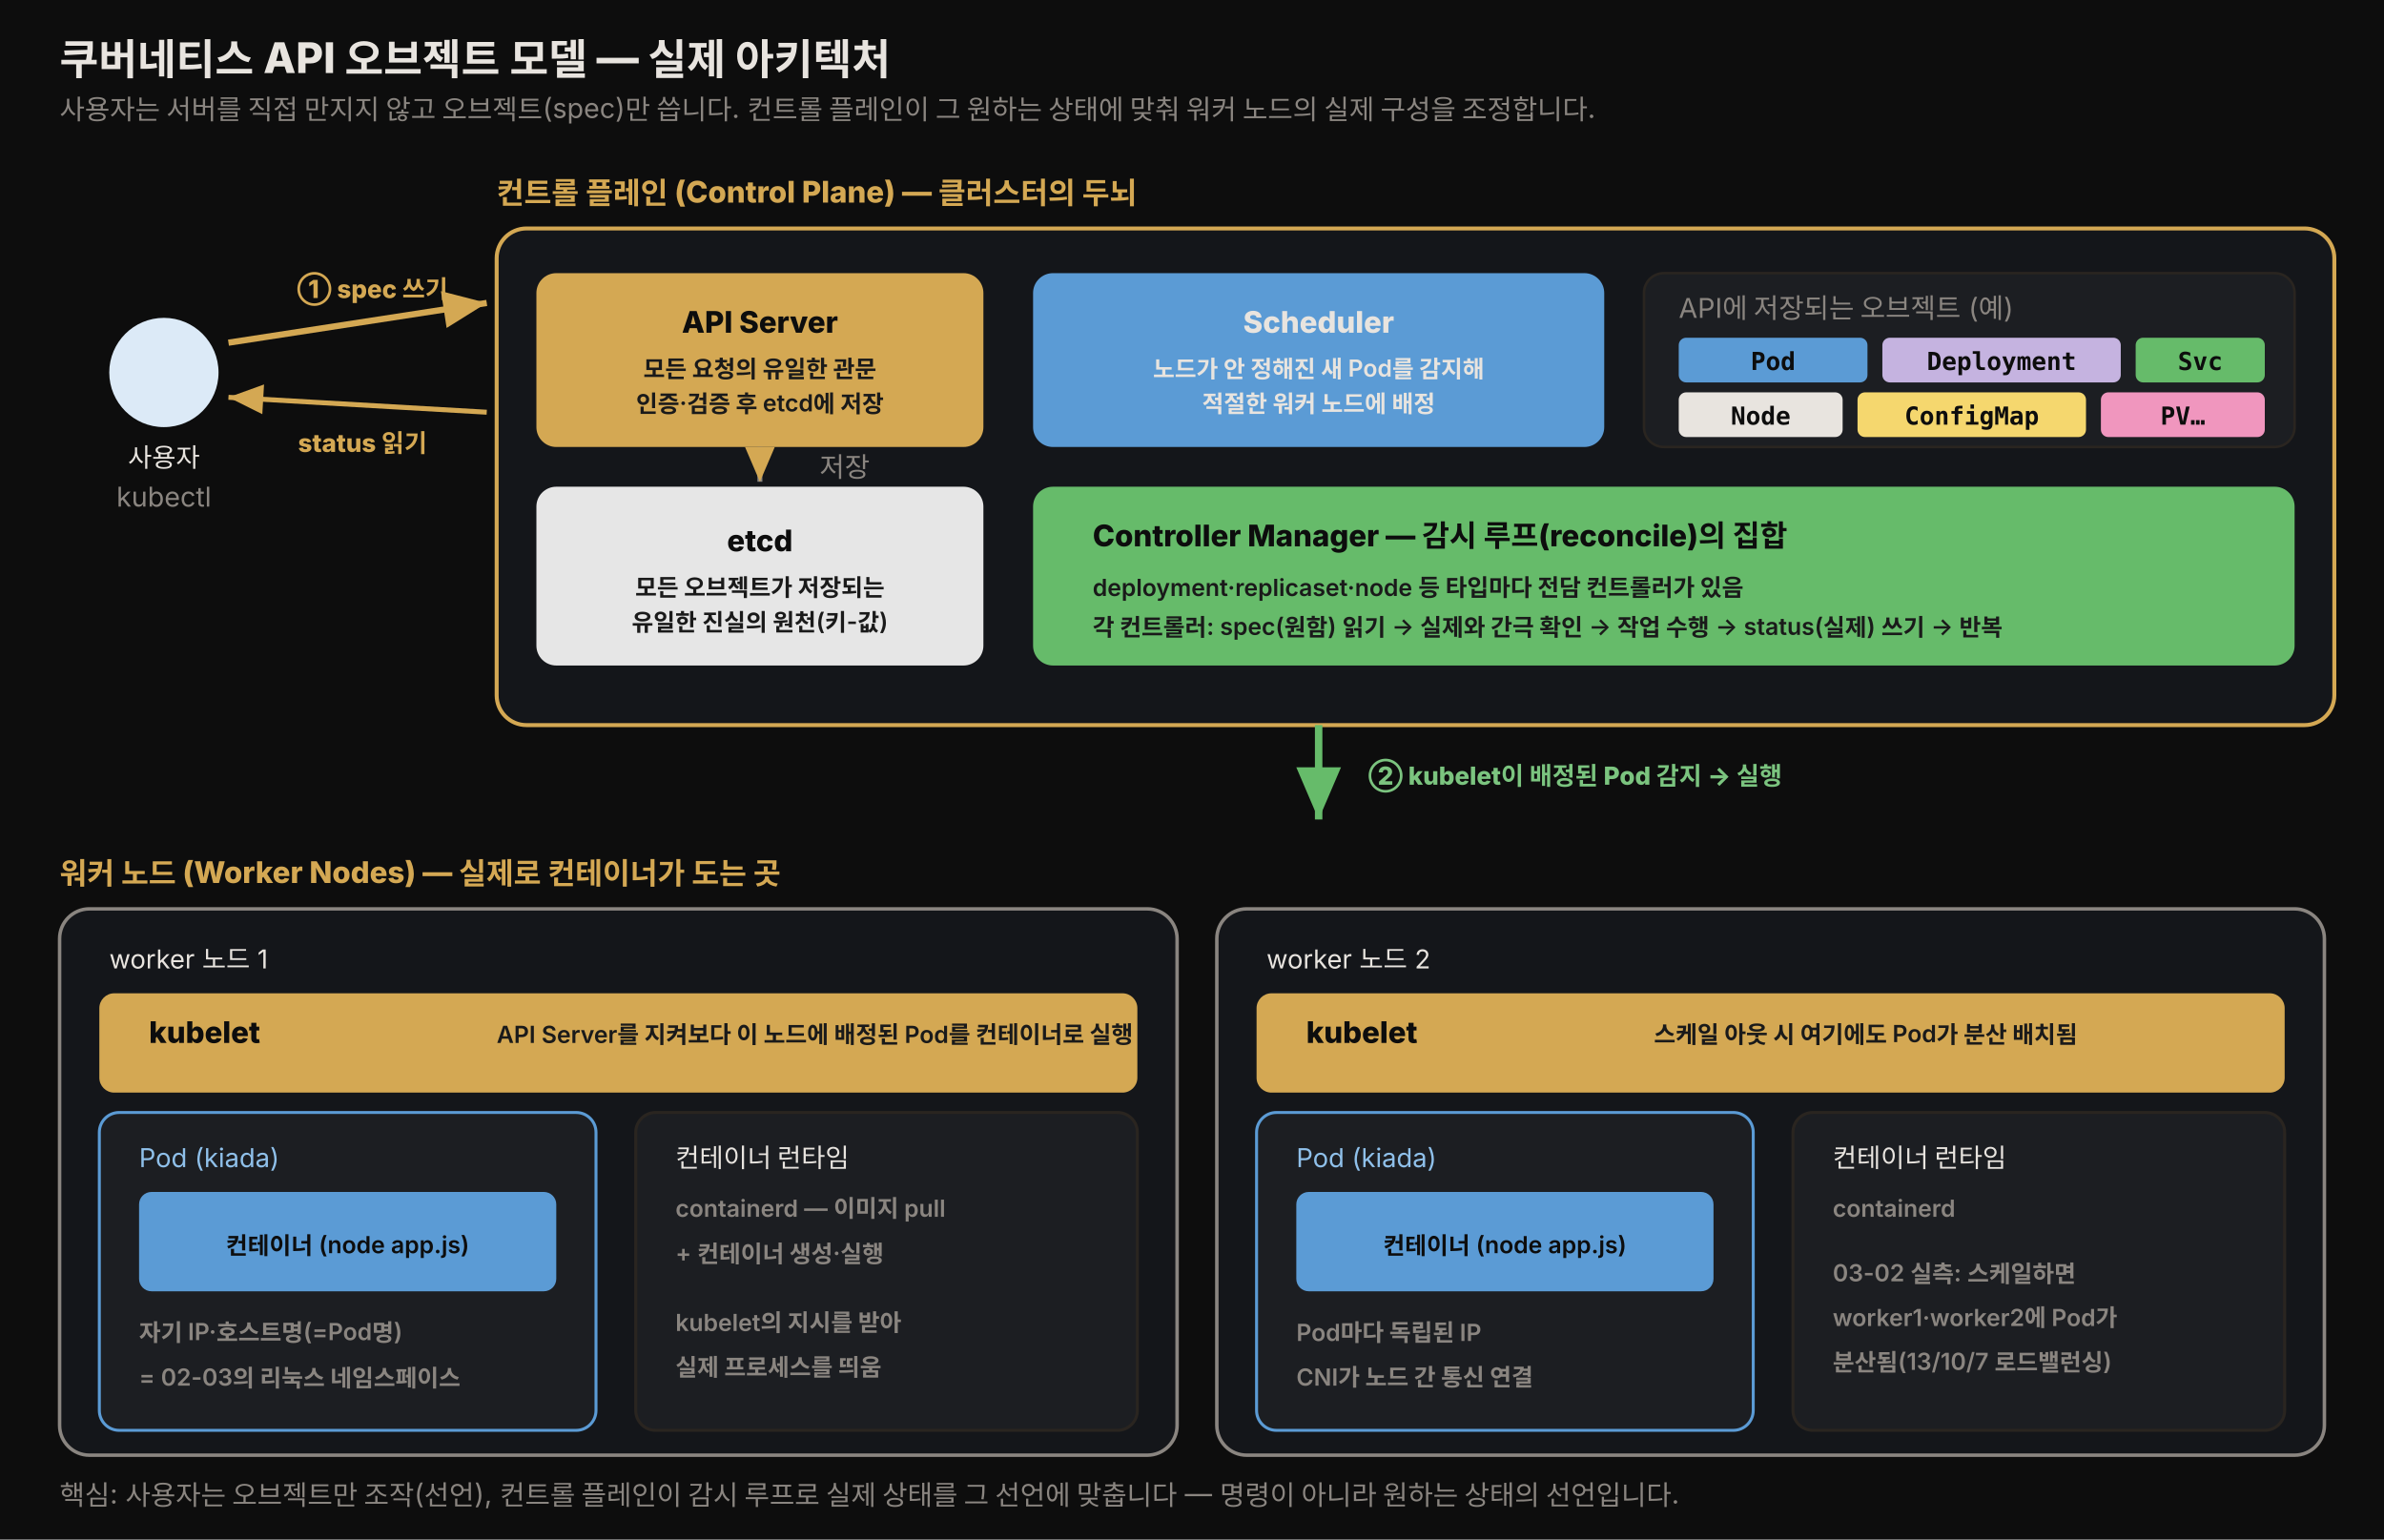
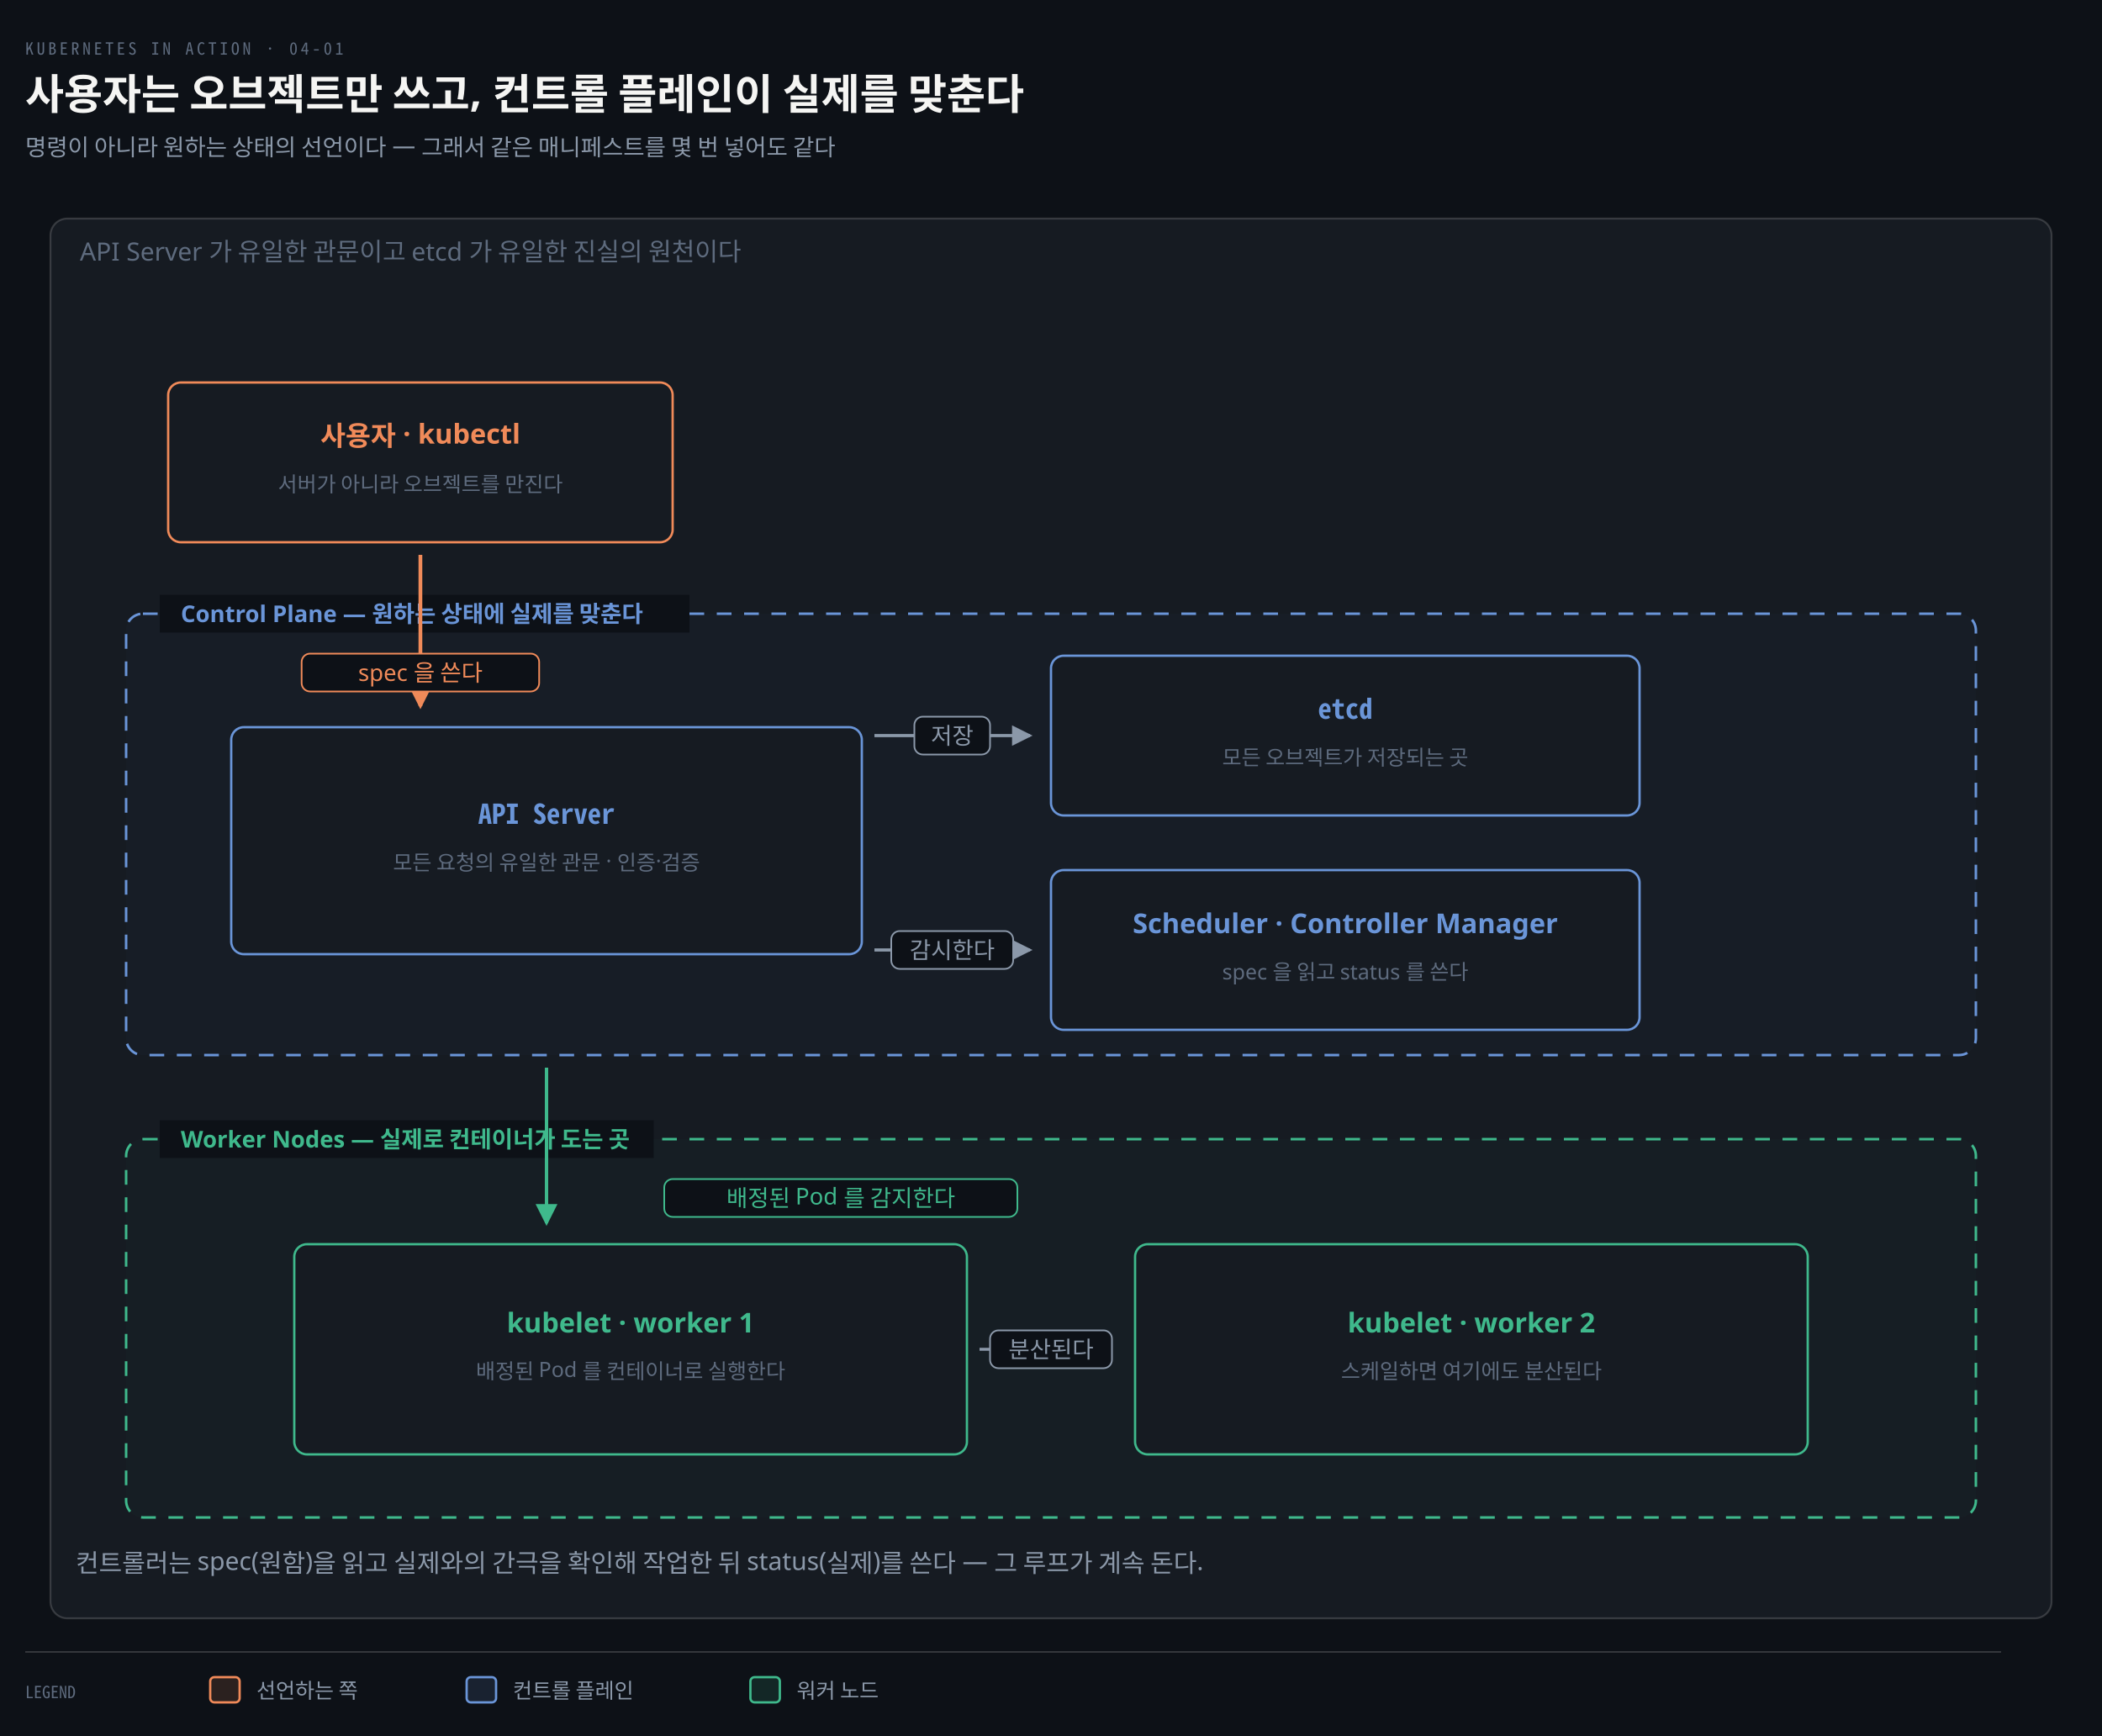
- <svg xmlns="http://www.w3.org/2000/svg" viewBox="0 0 960 620" width="100%" role="img" font-family="'Pretendard', -apple-system, 'Noto Sans KR', sans-serif">
+ <svg xmlns="http://www.w3.org/2000/svg" viewBox="0 0 1000 826" width="100%" role="img" aria-labelledby="dt dd">
  <defs>
-     <style>
-       .title  { font-size: 17px; font-weight: 800; fill: #e8e4df; }
-       .sub    { font-size: 11px; fill: rgb(138,133,128); }
-       .zlabel { font-size: 12px; font-weight: 800; fill: rgb(212,168,83); }
-       .comp   { font-size: 12px; font-weight: 800; fill: #0d0d0d; }
-       .compd  { font-size: 12px; font-weight: 800; fill: #e8e4df; }
-       .role   { font-size: 9.5px; font-weight: 600; fill: #1a1a1a; }
-       .roled  { font-size: 9.5px; font-weight: 600; fill: rgb(138,133,128); }
-       .note   { font-size: 10.5px; fill: #e8e4df; }
-       .arrl   { font-size: 10px; font-weight: 800; fill: rgb(212,168,83); }
-       .arrg   { font-size: 10px; font-weight: 800; fill: #7bc47f; }
-       .obj    { font-size: 10px; font-weight: 800; font-family: 'JetBrains Mono', monospace; }
-     </style>
-     <marker id="aa" markerWidth="9" markerHeight="9" refX="7" refY="3" orient="auto">
-       <path d="M0,0 L7,3 L0,6 Z" fill="rgb(212,168,83)" />
+     <marker id="ar" viewBox="0 0 8 8" refX="7" refY="4" markerWidth="6.5" markerHeight="6.5" orient="auto">
+       <path d="M0 0 L8 4 L0 8 z" fill="#8B98A9" />
    </marker>
-     <marker id="ag" markerWidth="9" markerHeight="9" refX="7" refY="3" orient="auto">
-       <path d="M0,0 L7,3 L0,6 Z" fill="#66bb6a" />
+     <marker id="ok" viewBox="0 0 8 8" refX="7" refY="4" markerWidth="6.5" markerHeight="6.5" orient="auto">
+       <path d="M0 0 L8 4 L0 8 z" fill="#3FB98C" />
    </marker>
-     <marker id="ab" markerWidth="9" markerHeight="9" refX="7" refY="3" orient="auto">
-       <path d="M0,0 L7,3 L0,6 Z" fill="#5b9bd5" />
+     <marker id="warn" viewBox="0 0 8 8" refX="7" refY="4" markerWidth="6.5" markerHeight="6.5" orient="auto">
+       <path d="M0 0 L8 4 L0 8 z" fill="#E3B341" />
+     </marker>
+     <marker id="bad" viewBox="0 0 8 8" refX="7" refY="4" markerWidth="6.5" markerHeight="6.5" orient="auto">
+       <path d="M0 0 L8 4 L0 8 z" fill="#F0616D" />
+     </marker>
+     <marker id="info" viewBox="0 0 8 8" refX="7" refY="4" markerWidth="6.5" markerHeight="6.5" orient="auto">
+       <path d="M0 0 L8 4 L0 8 z" fill="#6A95D8" />
+     </marker>
+     <marker id="acc" viewBox="0 0 8 8" refX="7" refY="4" markerWidth="6.5" markerHeight="6.5" orient="auto">
+       <path d="M0 0 L8 4 L0 8 z" fill="#F08A59" />
+     </marker>
+     <marker id="soft" viewBox="0 0 8 8" refX="7" refY="4" markerWidth="6.5" markerHeight="6.5" orient="auto">
+       <path d="M0 0 L8 4 L0 8 z" fill="#5E6B7E" />
    </marker>
  </defs>
-   <rect x="0" y="0" width="960" height="620" fill="#0d0d0d" />
-   <text x="24" y="30" class="title">쿠버네티스 API 오브젝트 모델 — 실제 아키텍처</text>
-   <text x="24" y="48" class="sub">사용자는 서버를 직접 만지지 않고 오브젝트(spec)만 씁니다. 컨트롤 플레인이 그 원하는 상태에 맞춰 워커 노드의 실제 구성을 조정합니다.</text>
-   <circle cx="66" cy="150" r="22" fill="rgb(220,234,247)" />
-   <text x="66" y="188" class="note" text-anchor="middle">사용자</text>
-   <text x="66" y="204" class="sub" text-anchor="middle">kubectl</text>
-   <line x1="92" y1="138" x2="196" y2="122" stroke="rgb(212,168,83)" stroke-width="2.5" marker-end="url(#aa)" />
-   <text x="150" y="120" class="arrl" text-anchor="middle">① spec 쓰기</text>
-   <line x1="196" y1="166" x2="92" y2="160" stroke="rgb(212,168,83)" stroke-width="2" marker-end="url(#aa)" />
-   <text x="146" y="182" class="arrl" text-anchor="middle">status 읽기</text>
-   <text x="200" y="82" class="zlabel">컨트롤 플레인 (Control Plane) — 클러스터의 두뇌</text>
-   <rect x="200" y="92" width="740" height="200" rx="12" fill="rgb(20,22,26)" stroke="rgb(212,168,83)" stroke-width="1.6" />
-   <rect x="216" y="110" width="180" height="70" rx="8" fill="rgb(212,168,83)" />
-   <text x="306" y="134" class="comp" text-anchor="middle">API Server</text>
-   <text x="306" y="152" class="role" text-anchor="middle">모든 요청의 유일한 관문</text>
-   <text x="306" y="166" class="role" text-anchor="middle">인증·검증 후 etcd에 저장</text>
-   <rect x="216" y="196" width="180" height="72" rx="8" fill="rgb(230,230,230)" />
-   <text x="306" y="222" class="comp" text-anchor="middle">etcd</text>
-   <text x="306" y="240" class="role" text-anchor="middle">모든 오브젝트가 저장되는</text>
-   <text x="306" y="254" class="role" text-anchor="middle">유일한 진실의 원천(키-값)</text>
-   <line x1="306" y1="180" x2="306" y2="194" stroke="rgb(138,133,128)" stroke-width="2" marker-end="url(#aa)" />
-   <text x="330" y="192" class="sub">저장</text>
-   <rect x="416" y="110" width="230" height="70" rx="8" fill="#5b9bd5" />
-   <text x="531" y="134" class="compd" text-anchor="middle">Scheduler</text>
-   <text x="531" y="152" class="role" text-anchor="middle" style="fill:#e8e4df">노드가 안 정해진 새 Pod를 감지해</text>
-   <text x="531" y="166" class="role" text-anchor="middle" style="fill:#e8e4df">적절한 워커 노드에 배정</text>
-   <rect x="416" y="196" width="508" height="72" rx="8" fill="#66bb6a" />
-   <text x="440" y="220" class="comp">Controller Manager — 감시 루프(reconcile)의 집합</text>
-   <text x="440" y="240" class="role">deployment·replicaset·node 등 타입마다 전담 컨트롤러가 있음</text>
-   <text x="440" y="256" class="role">각 컨트롤러: spec(원함) 읽기 → 실제와 간극 확인 → 작업 수행 → status(실제) 쓰기 → 반복</text>
-   <rect x="662" y="110" width="262" height="70" rx="8" fill="rgb(28,30,34)" stroke="rgb(42,37,32)" stroke-width="1" />
-   <text x="676" y="128" class="sub">API에 저장되는 오브젝트 (예)</text>
-   <rect x="676" y="136" width="76" height="18" rx="3" fill="#5b9bd5" />
-   <text x="714" y="149" class="obj" fill="#0d0d0d" text-anchor="middle">Pod</text>
-   <rect x="758" y="136" width="96" height="18" rx="3" fill="#c5b3e0" />
-   <text x="806" y="149" class="obj" fill="#0d0d0d" text-anchor="middle">Deployment</text>
-   <rect x="860" y="136" width="52" height="18" rx="3" fill="#66bb6a" />
-   <text x="886" y="149" class="obj" fill="#0d0d0d" text-anchor="middle">Svc</text>
-   <rect x="676" y="158" width="66" height="18" rx="3" fill="#e8e4df" />
-   <text x="709" y="171" class="obj" fill="#0d0d0d" text-anchor="middle">Node</text>
-   <rect x="748" y="158" width="92" height="18" rx="3" fill="#f5d76e" />
-   <text x="794" y="171" class="obj" fill="#0d0d0d" text-anchor="middle">ConfigMap</text>
-   <rect x="846" y="158" width="66" height="18" rx="3" fill="#f096be" />
-   <text x="879" y="171" class="obj" fill="#0d0d0d" text-anchor="middle">PV…</text>
-   <line x1="531" y1="292" x2="531" y2="330" stroke="#66bb6a" stroke-width="3" marker-end="url(#ag)" />
-   <text x="551" y="316" class="arrg">② kubelet이 배정된 Pod 감지 → 실행</text>
-   <text x="24" y="356" class="zlabel">워커 노드 (Worker Nodes) — 실제로 컨테이너가 도는 곳</text>
-   <rect x="24" y="366" width="450" height="220" rx="12" fill="rgb(20,22,26)" stroke="rgb(138,133,128)" stroke-width="1.4" />
-   <text x="44" y="390" class="note" style="fill:#e8e4df">worker 노드 1</text>
-   <rect x="40" y="400" width="418" height="40" rx="6" fill="rgb(212,168,83)" />
-   <text x="60" y="420" class="comp">kubelet</text>
-   <text x="200" y="420" class="role">API Server를 지켜보다 이 노드에 배정된 Pod를 컨테이너로 실행</text>
-   <rect x="40" y="448" width="200" height="128" rx="8" fill="rgb(28,30,34)" stroke="#5b9bd5" stroke-width="1.2" />
-   <text x="56" y="470" class="note" style="fill:#8fc0ea">Pod (kiada)</text>
-   <rect x="56" y="480" width="168" height="40" rx="5" fill="#5b9bd5" />
-   <text x="140" y="505" class="role" style="fill:#0d0d0d" text-anchor="middle">컨테이너 (node app.js)</text>
-   <text x="56" y="540" class="roled">자기 IP·호스트명(=Pod명)</text>
-   <text x="56" y="558" class="roled">= 02-03의 리눅스 네임스페이스</text>
-   <rect x="256" y="448" width="202" height="128" rx="8" fill="rgb(28,30,34)" stroke="rgb(42,37,32)" stroke-width="1.2" />
-   <text x="272" y="470" class="note">컨테이너 런타임</text>
-   <text x="272" y="490" class="roled">containerd — 이미지 pull</text>
-   <text x="272" y="508" class="roled">+ 컨테이너 생성·실행</text>
-   <text x="272" y="536" class="roled">kubelet의 지시를 받아</text>
-   <text x="272" y="554" class="roled">실제 프로세스를 띄움</text>
-   <rect x="490" y="366" width="446" height="220" rx="12" fill="rgb(20,22,26)" stroke="rgb(138,133,128)" stroke-width="1.4" />
-   <text x="510" y="390" class="note" style="fill:#e8e4df">worker 노드 2</text>
-   <rect x="506" y="400" width="414" height="40" rx="6" fill="rgb(212,168,83)" />
-   <text x="526" y="420" class="comp">kubelet</text>
-   <text x="666" y="420" class="role">스케일 아웃 시 여기에도 Pod가 분산 배치됨</text>
-   <rect x="506" y="448" width="200" height="128" rx="8" fill="rgb(28,30,34)" stroke="#5b9bd5" stroke-width="1.2" />
-   <text x="522" y="470" class="note" style="fill:#8fc0ea">Pod (kiada)</text>
-   <rect x="522" y="480" width="168" height="40" rx="5" fill="#5b9bd5" />
-   <text x="606" y="505" class="role" style="fill:#0d0d0d" text-anchor="middle">컨테이너 (node app.js)</text>
-   <text x="522" y="540" class="roled">Pod마다 독립된 IP</text>
-   <text x="522" y="558" class="roled">CNI가 노드 간 통신 연결</text>
-   <rect x="722" y="448" width="198" height="128" rx="8" fill="rgb(28,30,34)" stroke="rgb(42,37,32)" stroke-width="1.2" />
-   <text x="738" y="470" class="note">컨테이너 런타임</text>
-   <text x="738" y="490" class="roled">containerd</text>
-   <text x="738" y="516" class="roled">03-02 실측: 스케일하면</text>
-   <text x="738" y="534" class="roled">worker1·worker2에 Pod가</text>
-   <text x="738" y="552" class="roled">분산됨(13/10/7 로드밸런싱)</text>
-   <text x="24" y="606" class="sub">핵심: 사용자는 오브젝트만 조작(선언), 컨트롤 플레인이 감시 루프로 실제 상태를 그 선언에 맞춥니다 — 명령이 아니라 원하는 상태의 선언입니다.</text>
+   <rect width="1000" height="826" fill="#0D1117" />
+   <text x="12" y="26" font-family="'Geist Mono','Noto Sans Mono CJK KR',monospace" font-size="8" letter-spacing="0.18em" fill="#5E6B7E">KUBERNETES IN ACTION · 04-01</text>
+   <text x="12" y="52" font-family="'Geist','Apple SD Gothic Neo','Noto Sans KR','Malgun Gothic',sans-serif" font-size="20" font-weight="600" fill="#F5F5F3">사용자는 오브젝트만 쓰고, 컨트롤 플레인이 실제를 맞춘다</text>
+   <text x="12" y="74" font-family="'Geist','Apple SD Gothic Neo','Noto Sans KR','Malgun Gothic',sans-serif" font-size="11" fill="#8B98A9">명령이 아니라 원하는 상태의 선언이다 — 그래서 같은 매니페스트를 몇 번 넣어도 같다</text>
+   <rect x="24" y="104" width="952" height="666" rx="8" fill="#161B22" stroke="rgba(191,192,192,0.22)" stroke-width="0.9" />
+   <text x="38" y="124" text-anchor="start" font-family="'Geist','Apple SD Gothic Neo','Noto Sans KR','Malgun Gothic',sans-serif" font-size="12" font-weight="400" fill="#5E6B7E">API Server 가 유일한 관문이고 etcd 가 유일한 진실의 원천이다</text>
+   <rect x="80" y="182" width="240" height="76" rx="6" fill="#161B22" stroke="#F08A59" stroke-width="1.1" />
+   <text x="200" y="212" text-anchor="middle" font-family="'Geist','Apple SD Gothic Neo','Noto Sans KR','Malgun Gothic',sans-serif" font-size="13" font-weight="600" fill="#F08A59">사용자 · kubectl</text>
+   <text x="200" y="234" text-anchor="middle" font-family="'Geist','Apple SD Gothic Neo','Noto Sans KR','Malgun Gothic',sans-serif" font-size="10" font-weight="400" fill="#5E6B7E">서버가 아니라 오브젝트를 만진다</text>
+   <rect x="60" y="292" width="880" height="210" rx="8" fill="#6A95D806" stroke="#6A95D8" stroke-width="1.2" stroke-dasharray="7 6" />
+   <rect x="76" y="283" width="252" height="18" fill="#0D1117" />
+   <text x="86" y="296" text-anchor="start" font-family="'Geist','Apple SD Gothic Neo','Noto Sans KR','Malgun Gothic',sans-serif" font-size="11" font-weight="600" fill="#6A95D8">Control Plane — 원하는 상태에 실제를 맞춘다</text>
+   <rect x="110" y="346" width="300" height="108" rx="6" fill="#161B22" stroke="#6A95D8" stroke-width="1.1" />
+   <text x="260" y="392" text-anchor="middle" font-family="'Geist Mono','Noto Sans Mono CJK KR',monospace" font-size="13" font-weight="600" fill="#6A95D8">API Server</text>
+   <text x="260" y="414" text-anchor="middle" font-family="'Geist','Apple SD Gothic Neo','Noto Sans KR','Malgun Gothic',sans-serif" font-size="10" font-weight="400" fill="#5E6B7E">모든 요청의 유일한 관문 · 인증·검증</text>
+   <rect x="500" y="312" width="280" height="76" rx="6" fill="#161B22" stroke="#6A95D8" stroke-width="1.1" />
+   <text x="640" y="342" text-anchor="middle" font-family="'Geist Mono','Noto Sans Mono CJK KR',monospace" font-size="13" font-weight="600" fill="#6A95D8">etcd</text>
+   <text x="640" y="364" text-anchor="middle" font-family="'Geist','Apple SD Gothic Neo','Noto Sans KR','Malgun Gothic',sans-serif" font-size="10" font-weight="400" fill="#5E6B7E">모든 오브젝트가 저장되는 곳</text>
+   <rect x="500" y="414" width="280" height="76" rx="6" fill="#161B22" stroke="#6A95D8" stroke-width="1.1" />
+   <text x="640" y="444" text-anchor="middle" font-family="'Geist','Apple SD Gothic Neo','Noto Sans KR','Malgun Gothic',sans-serif" font-size="13" font-weight="600" fill="#6A95D8">Scheduler · Controller Manager</text>
+   <text x="640" y="466" text-anchor="middle" font-family="'Geist','Apple SD Gothic Neo','Noto Sans KR','Malgun Gothic',sans-serif" font-size="10" font-weight="400" fill="#5E6B7E">spec 을 읽고 status 를 쓴다</text>
+   <rect x="60" y="542" width="880" height="180" rx="8" fill="#3FB98C06" stroke="#3FB98C" stroke-width="1.2" stroke-dasharray="7 6" />
+   <rect x="76" y="533" width="235" height="18" fill="#0D1117" />
+   <text x="86" y="546" text-anchor="start" font-family="'Geist','Apple SD Gothic Neo','Noto Sans KR','Malgun Gothic',sans-serif" font-size="11" font-weight="600" fill="#3FB98C">Worker Nodes — 실제로 컨테이너가 도는 곳</text>
+   <rect x="140" y="592" width="320" height="100" rx="6" fill="#161B22" stroke="#3FB98C" stroke-width="1.1" />
+   <text x="300" y="634" text-anchor="middle" font-family="'Geist','Apple SD Gothic Neo','Noto Sans KR','Malgun Gothic',sans-serif" font-size="13" font-weight="600" fill="#3FB98C">kubelet · worker 1</text>
+   <text x="300" y="656" text-anchor="middle" font-family="'Geist','Apple SD Gothic Neo','Noto Sans KR','Malgun Gothic',sans-serif" font-size="10" font-weight="400" fill="#5E6B7E">배정된 Pod 를 컨테이너로 실행한다</text>
+   <rect x="540" y="592" width="320" height="100" rx="6" fill="#161B22" stroke="#3FB98C" stroke-width="1.1" />
+   <text x="700" y="634" text-anchor="middle" font-family="'Geist','Apple SD Gothic Neo','Noto Sans KR','Malgun Gothic',sans-serif" font-size="13" font-weight="600" fill="#3FB98C">kubelet · worker 2</text>
+   <text x="700" y="656" text-anchor="middle" font-family="'Geist','Apple SD Gothic Neo','Noto Sans KR','Malgun Gothic',sans-serif" font-size="10" font-weight="400" fill="#5E6B7E">스케일하면 여기에도 분산된다</text>
+   <path d="M 200 264 L 200 336" fill="none" stroke="#F08A59" stroke-width="1.8" marker-end="url(#acc)" />
+   <rect x="143.5" y="311" width="113.0" height="18" rx="4" fill="#0D1117" stroke="#F08A59" stroke-width="0.8" />
+   <text x="200" y="324" text-anchor="middle" font-family="'Geist','Apple SD Gothic Neo','Noto Sans KR','Malgun Gothic',sans-serif" font-size="11" font-weight="400" fill="#F08A59">spec 을 쓴다</text>
+   <path d="M 416 350 L 490 350" fill="none" stroke="#8B98A9" stroke-width="1.5" marker-end="url(#ar)" />
+   <rect x="435.0" y="341" width="36.0" height="18" rx="4" fill="#0D1117" stroke="#8B98A9" stroke-width="0.8" />
+   <text x="453" y="354" text-anchor="middle" font-family="'Geist','Apple SD Gothic Neo','Noto Sans KR','Malgun Gothic',sans-serif" font-size="11" font-weight="400" fill="#8B98A9">저장</text>
+   <path d="M 416 452 L 490 452" fill="none" stroke="#8B98A9" stroke-width="1.5" marker-end="url(#ar)" />
+   <rect x="424.0" y="443" width="58.0" height="18" rx="4" fill="#0D1117" stroke="#8B98A9" stroke-width="0.8" />
+   <text x="453" y="456" text-anchor="middle" font-family="'Geist','Apple SD Gothic Neo','Noto Sans KR','Malgun Gothic',sans-serif" font-size="11" font-weight="400" fill="#8B98A9">감시한다</text>
+   <path d="M 260 508 L 260 582" fill="none" stroke="#3FB98C" stroke-width="1.6" marker-end="url(#ok)" />
+   <rect x="316.0" y="561" width="168.0" height="18" rx="4" fill="#0D1117" stroke="#3FB98C" stroke-width="0.8" />
+   <text x="400" y="574" text-anchor="middle" font-family="'Geist','Apple SD Gothic Neo','Noto Sans KR','Malgun Gothic',sans-serif" font-size="11" font-weight="400" fill="#3FB98C">배정된 Pod 를 감지한다</text>
+   <path d="M 466 642 L 530 642" fill="none" stroke="#8B98A9" stroke-width="1.4" stroke-dasharray="6 5" />
+   <rect x="471.0" y="633" width="58.0" height="18" rx="4" fill="#0D1117" stroke="#8B98A9" stroke-width="0.8" />
+   <text x="500" y="646" text-anchor="middle" font-family="'Geist','Apple SD Gothic Neo','Noto Sans KR','Malgun Gothic',sans-serif" font-size="11" font-weight="400" fill="#8B98A9">분산된다</text>
+   <text x="36" y="748" text-anchor="start" font-family="'Geist','Apple SD Gothic Neo','Noto Sans KR','Malgun Gothic',sans-serif" font-size="12" font-weight="400" fill="#8B98A9">컨트롤러는 spec(원함)을 읽고 실제와의 간극을 확인해 작업한 뒤 status(실제)를 쓴다 — 그 루프가 계속 돈다.</text>
+   <line x1="12" y1="786" x2="952" y2="786" stroke="rgba(191,192,192,0.22)" stroke-width="0.8" />
+   <text x="12" y="808" text-anchor="start" font-family="'Geist Mono','Noto Sans Mono CJK KR',monospace" font-size="8" font-weight="400" fill="#5E6B7E">LEGEND</text>
+   <rect x="100" y="798" width="14" height="12" rx="2" fill="#F08A5922" stroke="#F08A59" stroke-width="1.1" />
+   <text x="122" y="808" text-anchor="start" font-family="'Geist','Apple SD Gothic Neo','Noto Sans KR','Malgun Gothic',sans-serif" font-size="10" font-weight="400" fill="#8B98A9">선언하는 쪽</text>
+   <rect x="222" y="798" width="14" height="12" rx="2" fill="#6A95D822" stroke="#6A95D8" stroke-width="1.1" />
+   <text x="244" y="808" text-anchor="start" font-family="'Geist','Apple SD Gothic Neo','Noto Sans KR','Malgun Gothic',sans-serif" font-size="10" font-weight="400" fill="#8B98A9">컨트롤 플레인</text>
+   <rect x="357" y="798" width="14" height="12" rx="2" fill="#3FB98C22" stroke="#3FB98C" stroke-width="1.1" />
+   <text x="379" y="808" text-anchor="start" font-family="'Geist','Apple SD Gothic Neo','Noto Sans KR','Malgun Gothic',sans-serif" font-size="10" font-weight="400" fill="#8B98A9">워커 노드</text>
</svg>
